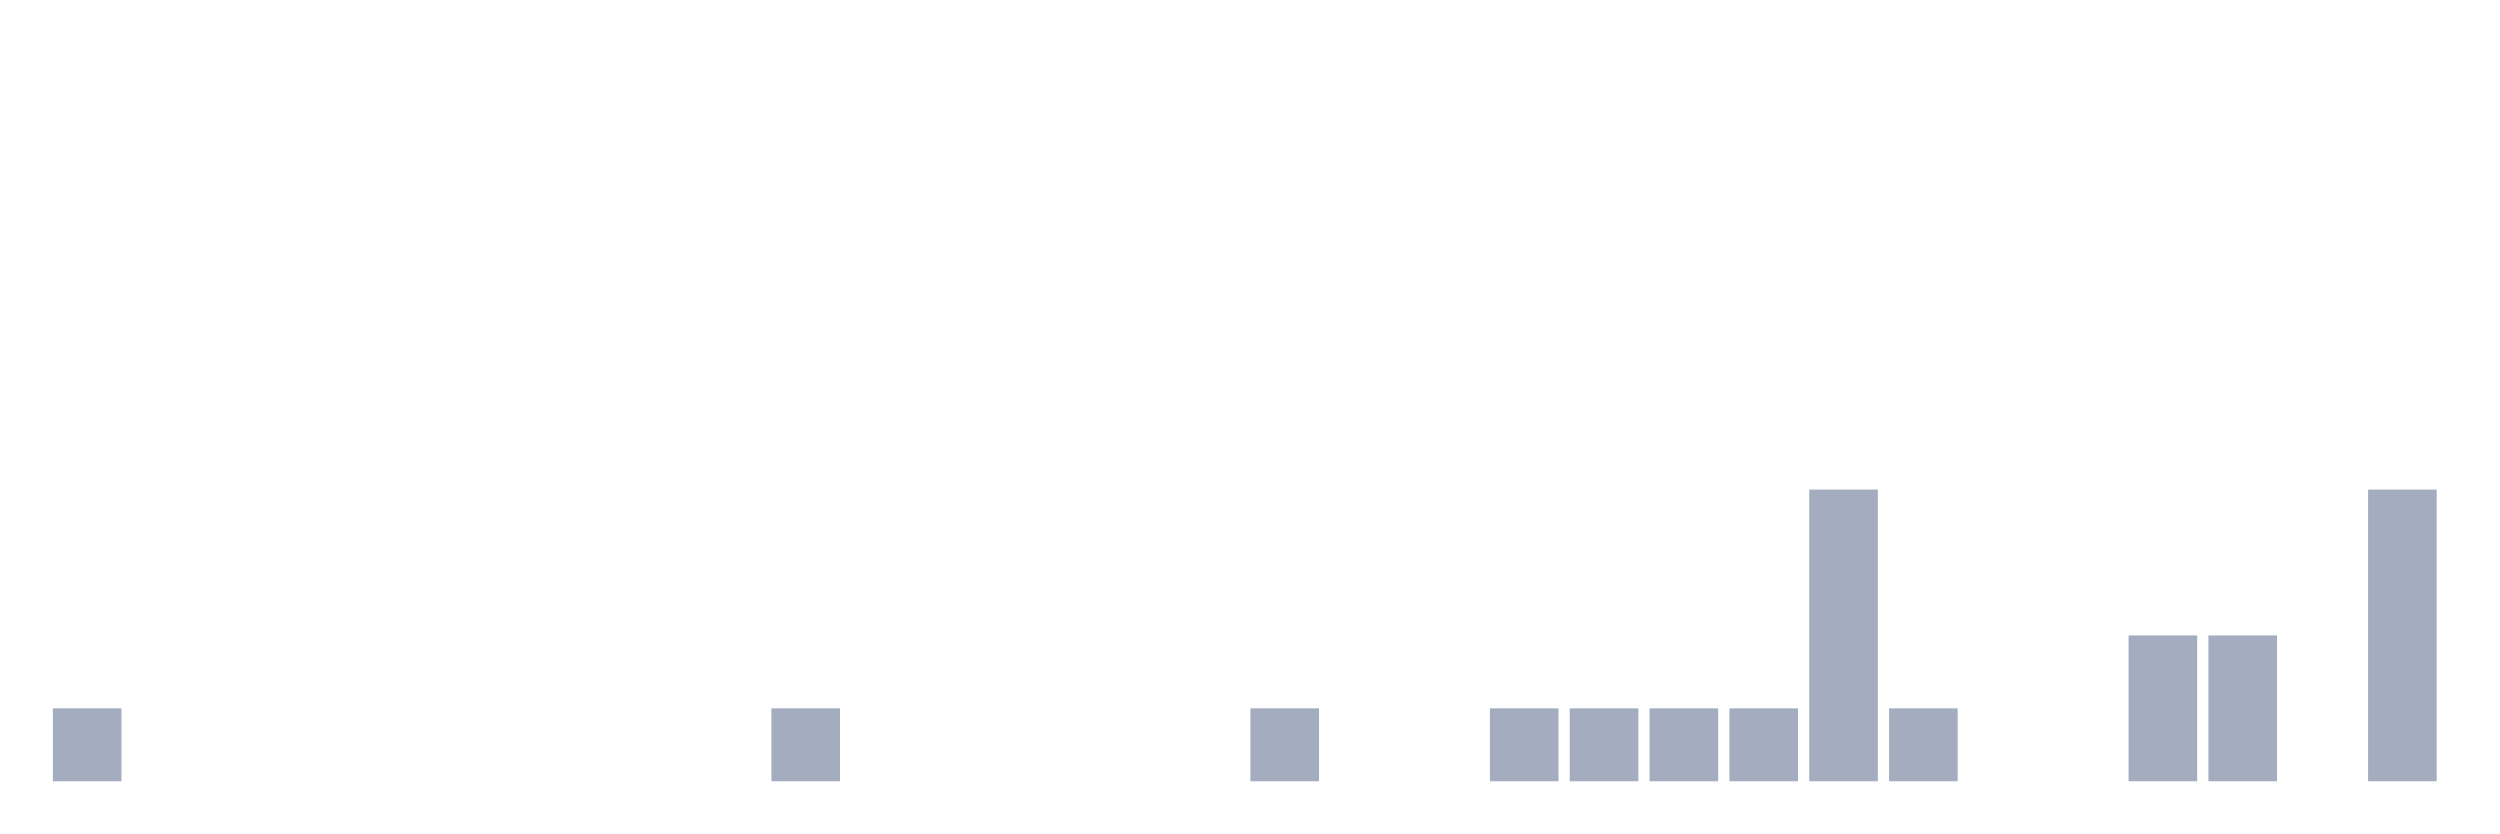
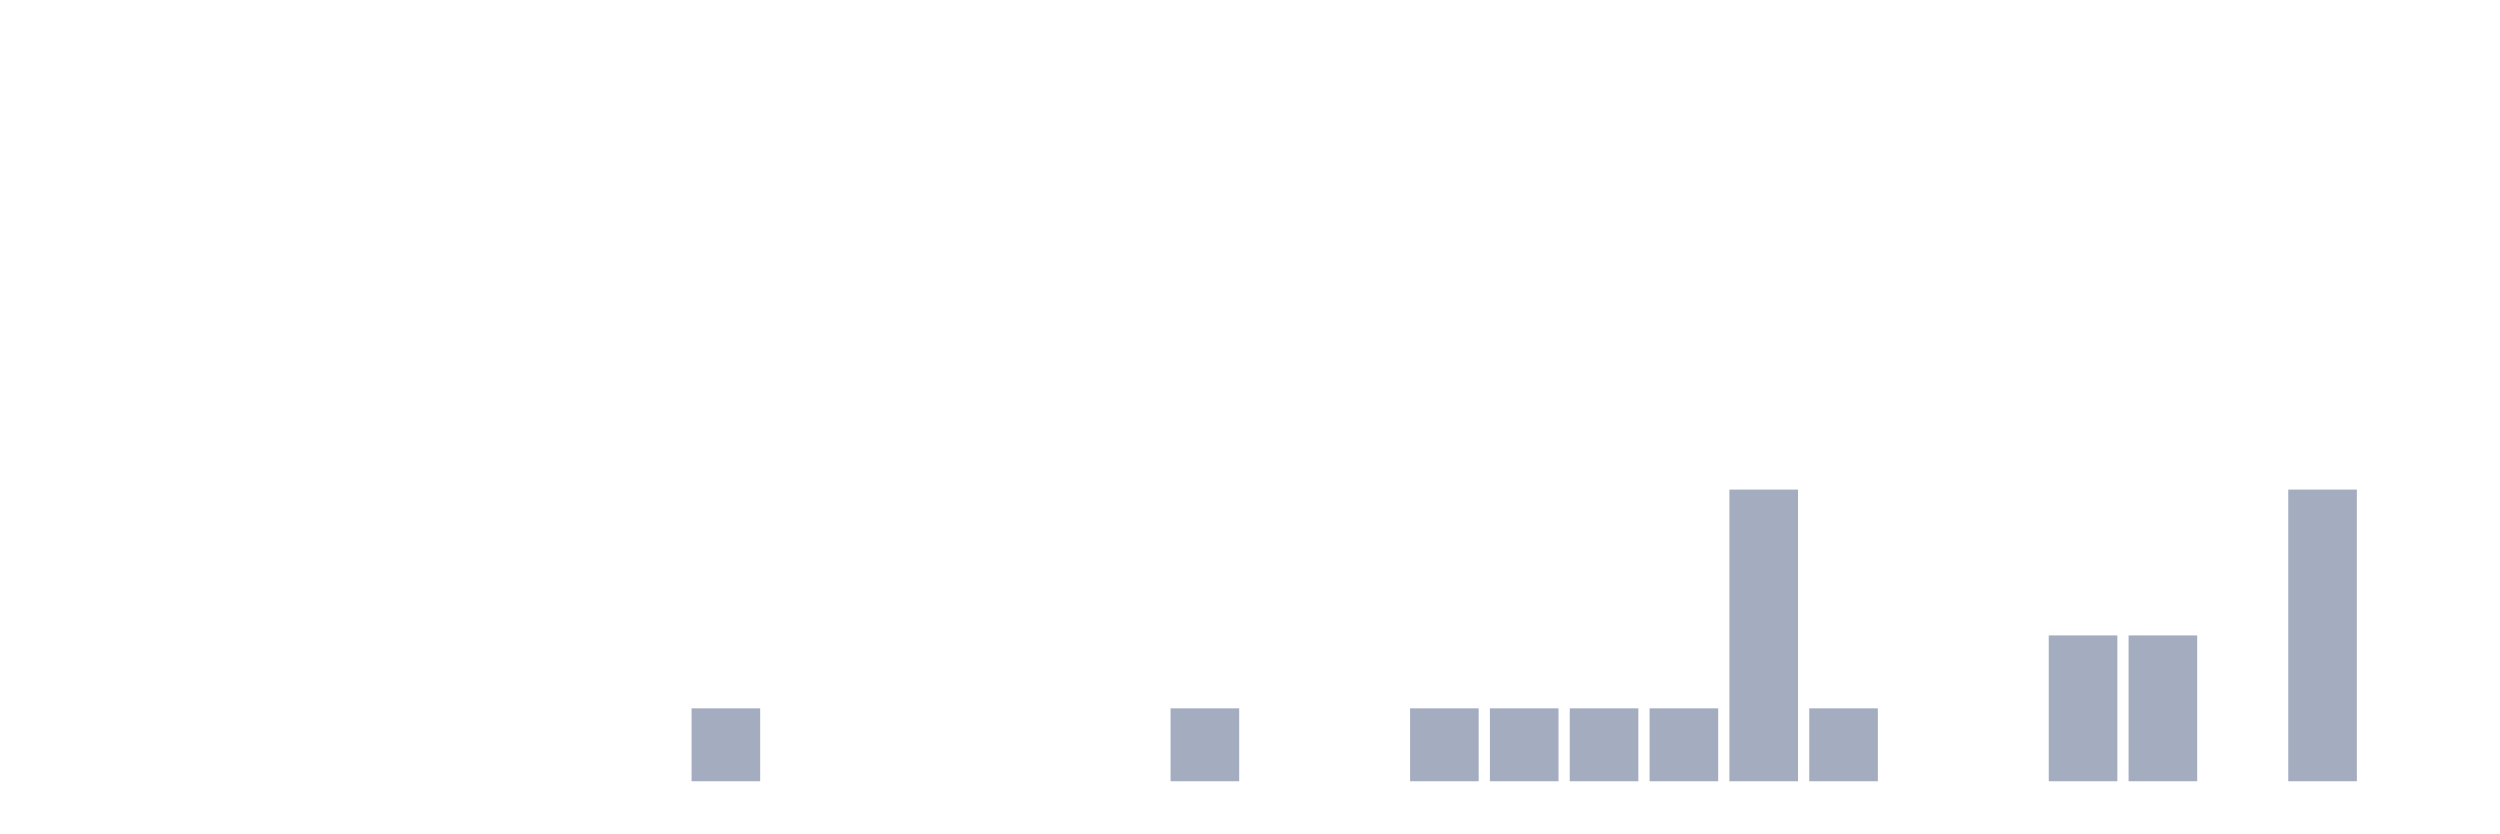
<svg xmlns="http://www.w3.org/2000/svg" viewBox="0 0 480 160">
  <g transform="translate(10,10)">
-     <rect class="bar" x="0.153" width="13.175" y="126" height="14" fill="rgb(164,173,192)" />
+     <rect class="bar" x="0.153" width="13.175" y="140" height="0" fill="rgb(164,173,192)" />
    <rect class="bar" x="15.482" width="13.175" y="140" height="0" fill="rgb(164,173,192)" />
    <rect class="bar" x="30.81" width="13.175" y="140" height="0" fill="rgb(164,173,192)" />
    <rect class="bar" x="46.138" width="13.175" y="140" height="0" fill="rgb(164,173,192)" />
    <rect class="bar" x="61.466" width="13.175" y="140" height="0" fill="rgb(164,173,192)" />
    <rect class="bar" x="76.794" width="13.175" y="140" height="0" fill="rgb(164,173,192)" />
    <rect class="bar" x="92.123" width="13.175" y="140" height="0" fill="rgb(164,173,192)" />
    <rect class="bar" x="107.451" width="13.175" y="140" height="0" fill="rgb(164,173,192)" />
-     <rect class="bar" x="122.779" width="13.175" y="140" height="0" fill="rgb(164,173,192)" />
-     <rect class="bar" x="138.107" width="13.175" y="126" height="14" fill="rgb(164,173,192)" />
+     <rect class="bar" x="122.779" width="13.175" y="126" height="14" fill="rgb(164,173,192)" />
+     <rect class="bar" x="138.107" width="13.175" y="140" height="0" fill="rgb(164,173,192)" />
    <rect class="bar" x="153.436" width="13.175" y="140" height="0" fill="rgb(164,173,192)" />
    <rect class="bar" x="168.764" width="13.175" y="140" height="0" fill="rgb(164,173,192)" />
    <rect class="bar" x="184.092" width="13.175" y="140" height="0" fill="rgb(164,173,192)" />
    <rect class="bar" x="199.42" width="13.175" y="140" height="0" fill="rgb(164,173,192)" />
-     <rect class="bar" x="214.748" width="13.175" y="140" height="0" fill="rgb(164,173,192)" />
-     <rect class="bar" x="230.077" width="13.175" y="126" height="14" fill="rgb(164,173,192)" />
+     <rect class="bar" x="214.748" width="13.175" y="126" height="14" fill="rgb(164,173,192)" />
+     <rect class="bar" x="230.077" width="13.175" y="140" height="0" fill="rgb(164,173,192)" />
    <rect class="bar" x="245.405" width="13.175" y="140" height="0" fill="rgb(164,173,192)" />
-     <rect class="bar" x="260.733" width="13.175" y="140" height="0" fill="rgb(164,173,192)" />
+     <rect class="bar" x="260.733" width="13.175" y="126" height="14" fill="rgb(164,173,192)" />
    <rect class="bar" x="276.061" width="13.175" y="126" height="14" fill="rgb(164,173,192)" />
    <rect class="bar" x="291.39" width="13.175" y="126" height="14" fill="rgb(164,173,192)" />
    <rect class="bar" x="306.718" width="13.175" y="126" height="14" fill="rgb(164,173,192)" />
-     <rect class="bar" x="322.046" width="13.175" y="126" height="14" fill="rgb(164,173,192)" />
-     <rect class="bar" x="337.374" width="13.175" y="84" height="56" fill="rgb(164,173,192)" />
-     <rect class="bar" x="352.702" width="13.175" y="126" height="14" fill="rgb(164,173,192)" />
+     <rect class="bar" x="322.046" width="13.175" y="84" height="56" fill="rgb(164,173,192)" />
+     <rect class="bar" x="337.374" width="13.175" y="126" height="14" fill="rgb(164,173,192)" />
+     <rect class="bar" x="352.702" width="13.175" y="140" height="0" fill="rgb(164,173,192)" />
    <rect class="bar" x="368.031" width="13.175" y="140" height="0" fill="rgb(164,173,192)" />
-     <rect class="bar" x="383.359" width="13.175" y="140" height="0" fill="rgb(164,173,192)" />
+     <rect class="bar" x="383.359" width="13.175" y="112" height="28" fill="rgb(164,173,192)" />
    <rect class="bar" x="398.687" width="13.175" y="112" height="28" fill="rgb(164,173,192)" />
-     <rect class="bar" x="414.015" width="13.175" y="112" height="28" fill="rgb(164,173,192)" />
-     <rect class="bar" x="429.344" width="13.175" y="140" height="0" fill="rgb(164,173,192)" />
-     <rect class="bar" x="444.672" width="13.175" y="84" height="56" fill="rgb(164,173,192)" />
+     <rect class="bar" x="414.015" width="13.175" y="140" height="0" fill="rgb(164,173,192)" />
+     <rect class="bar" x="429.344" width="13.175" y="84" height="56" fill="rgb(164,173,192)" />
+     <rect class="bar" x="444.672" width="13.175" y="140" height="0" fill="rgb(164,173,192)" />
  </g>
</svg>
